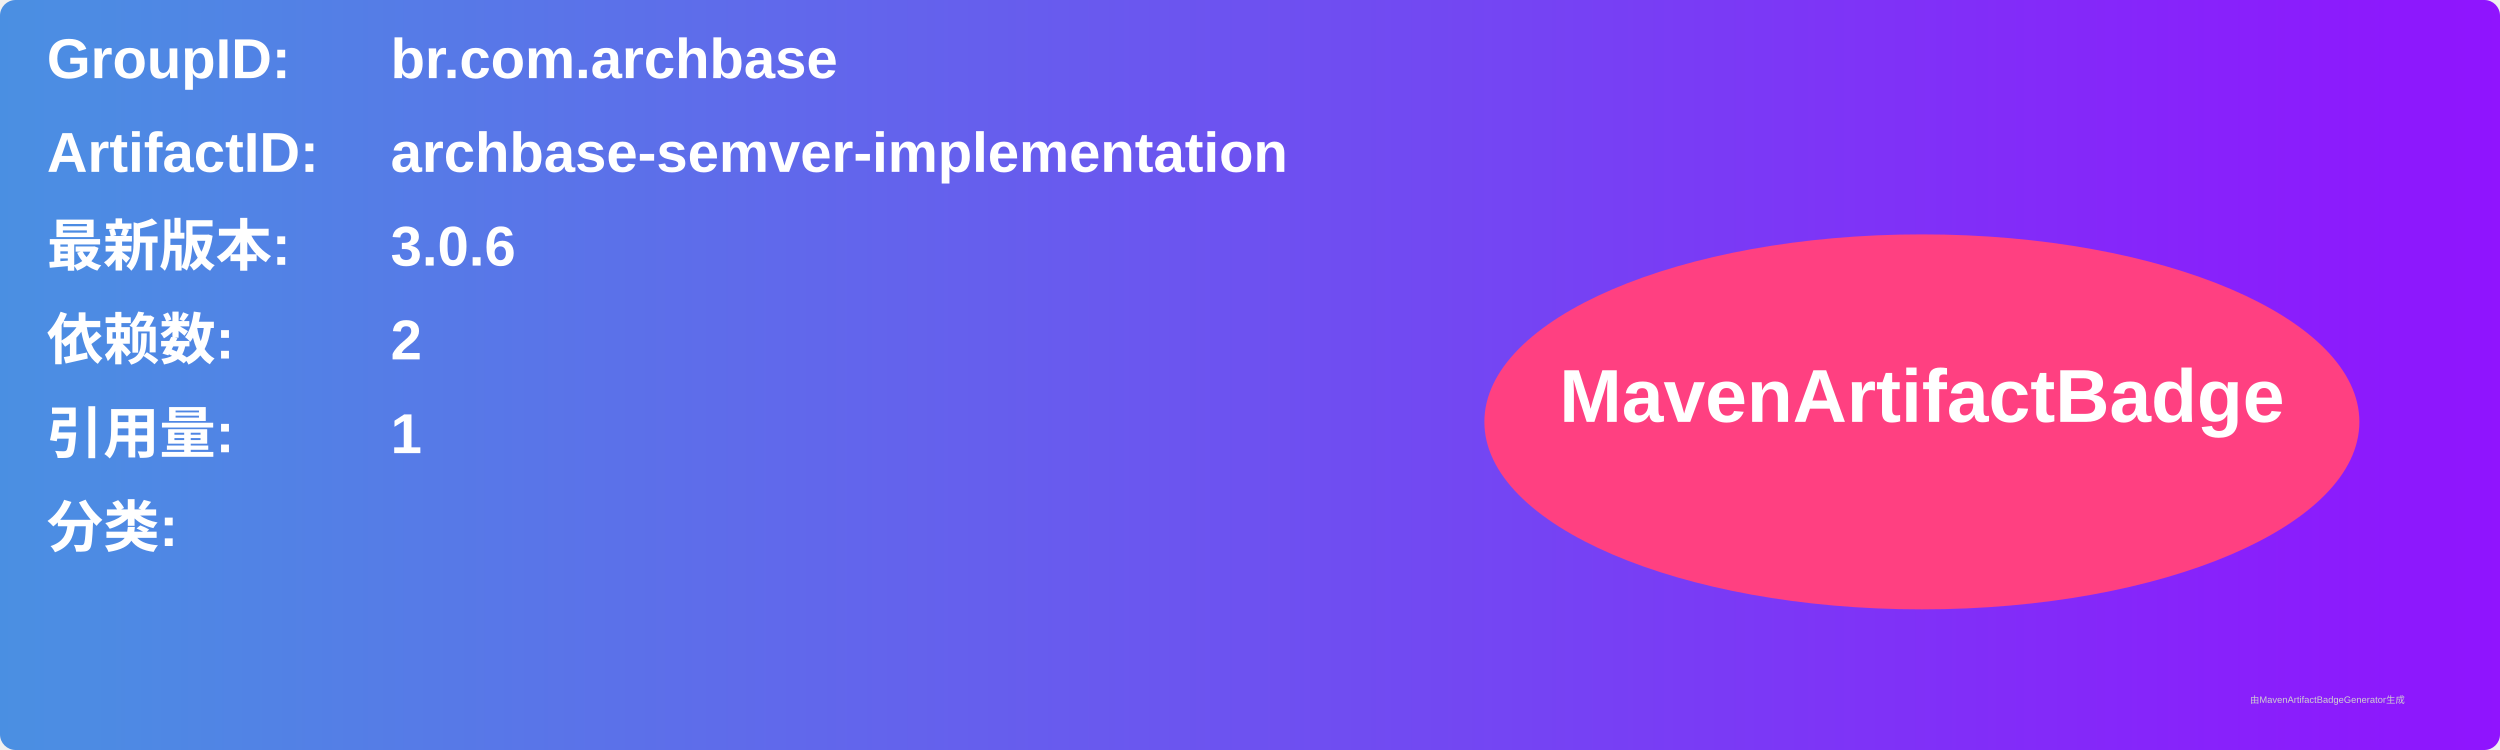
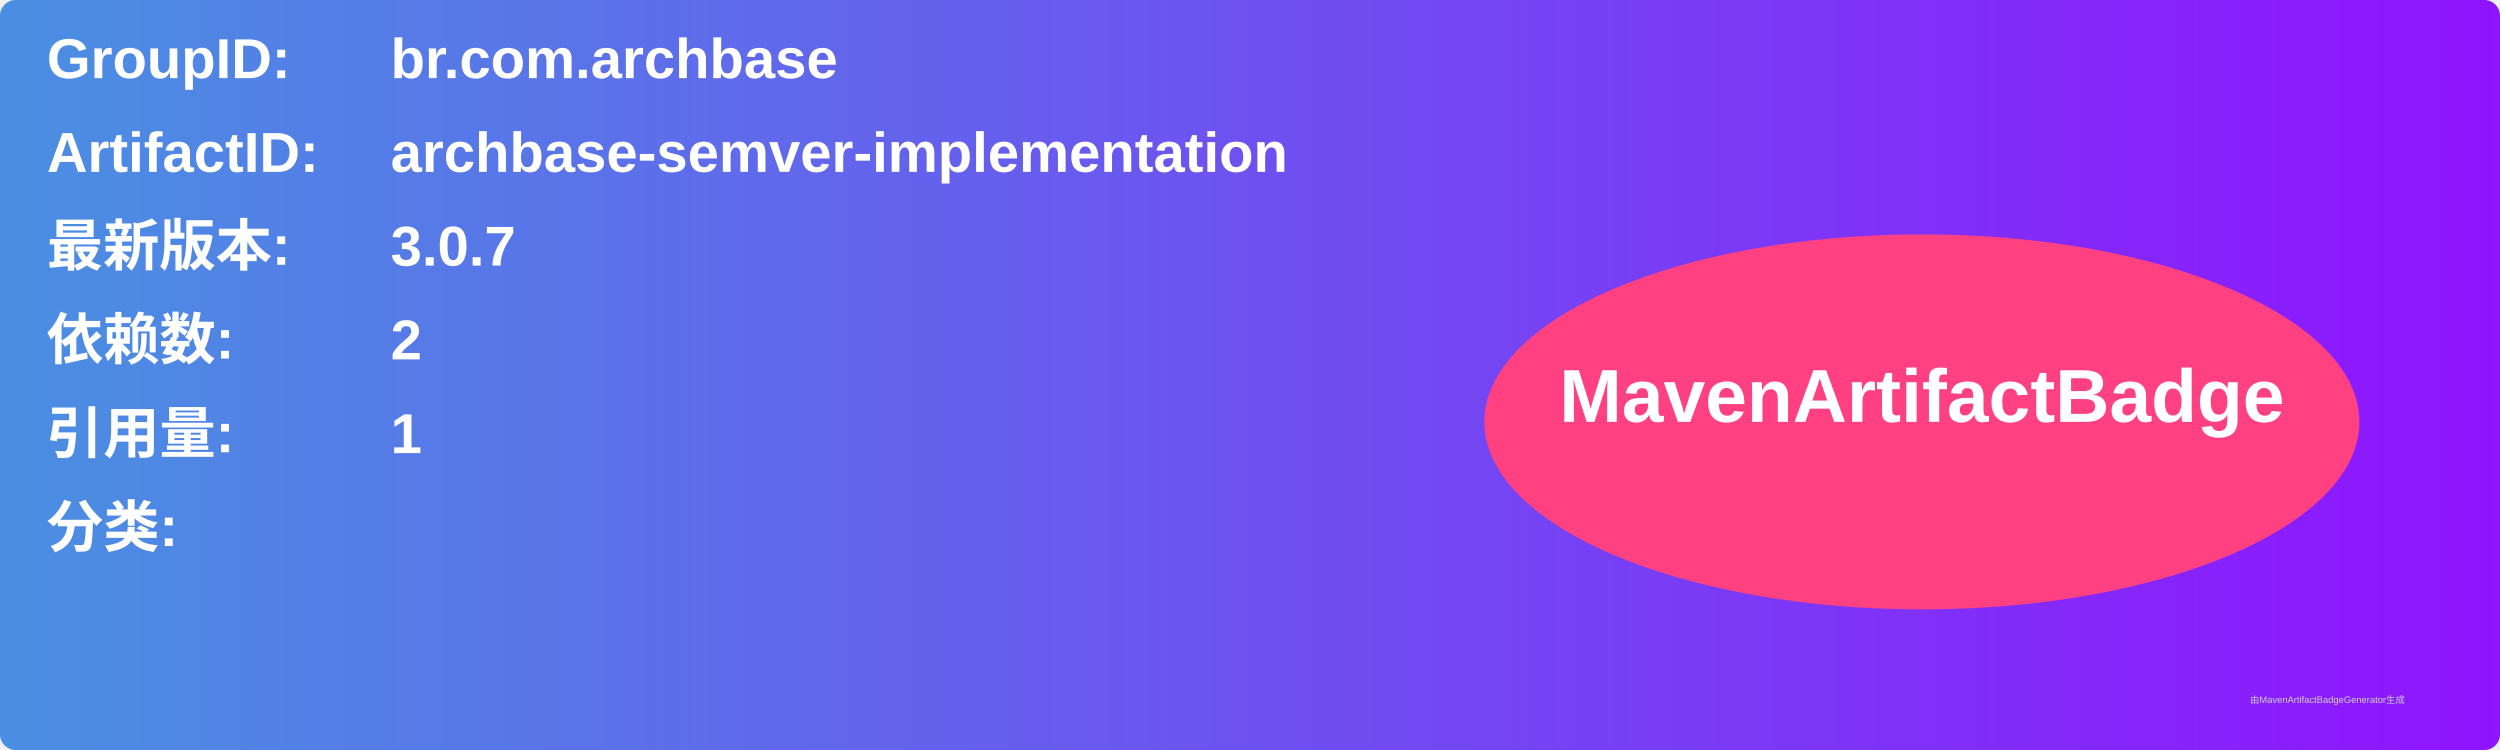
<svg xmlns="http://www.w3.org/2000/svg" width="800" height="240" viewBox="0 0 800 240">
  <linearGradient id="grad" x1="0%" y1="0%" x2="100%" y2="0%">
    <stop offset="0%" stop-color="#4a90e2" />
    <stop offset="100%" stop-color="#9013fe" />
  </linearGradient>
  <rect width="100%" height="100%" rx="5" ry="5" fill="url(#grad)" />
  <g transform="translate(15, 15)">
    <text x="0" y="10" font-family="Arial" font-size="18" fill="white" font-weight="bold" width="260">GroupID:</text>
    <text x="110" y="10" font-family="Arial" font-size="18" fill="white" font-weight="bold" width="460">br.com.archbase</text>
    <text x="0" y="40" font-family="Arial" font-size="18" fill="white" font-weight="bold" width="260">ArtifactID:</text>
    <text x="110" y="40" font-family="Arial" font-size="18" fill="white" font-weight="bold" width="460">archbase-semver-implementation</text>
    <text x="0" y="70" font-family="Arial" font-size="18" fill="white" font-weight="bold">最新版本:</text>
    <text x="110" y="70" font-family="Arial" font-size="18" fill="white" font-weight="bold">
-       <tspan font-weight="bold">3.0.6</tspan>
+       <tspan font-weight="bold">3.0.7</tspan>
    </text>
    <text x="0" y="100" font-family="Arial" font-size="18" fill="white" font-weight="bold">依赖数: </text>
    <text x="110" y="100" font-family="Arial" font-size="18" fill="white">
      <tspan font-weight="bold">2</tspan>
    </text>
    <text x="0" y="130" font-family="Arial" font-size="18" fill="white" font-weight="bold">引用量: </text>
    <text x="110" y="130" font-family="Arial" font-size="18" fill="white">
      <tspan font-weight="bold">1</tspan>
    </text>
    <text x="0" y="160" font-family="Arial" font-size="18" fill="white" font-weight="bold">分类:</text>
    <text x="10" y="190" font-family="Arial" font-size="10" fill="white">
      <tspan font-weight="bold" />
    </text>
    <ellipse cx="600" cy="120" rx="140" ry="60" fill="#ff4081" />
    <text x="600" y="120" text-anchor="middle" font-family="Arial" font-size="24" fill="white" font-weight="bold">MavenArtifactBadge</text>
  </g>
  <text x="720" y="225" font-family="Arial" font-size="3" fill="#d0d0d0">由MavenArtifactBadgeGenerator生成</text>
</svg>
